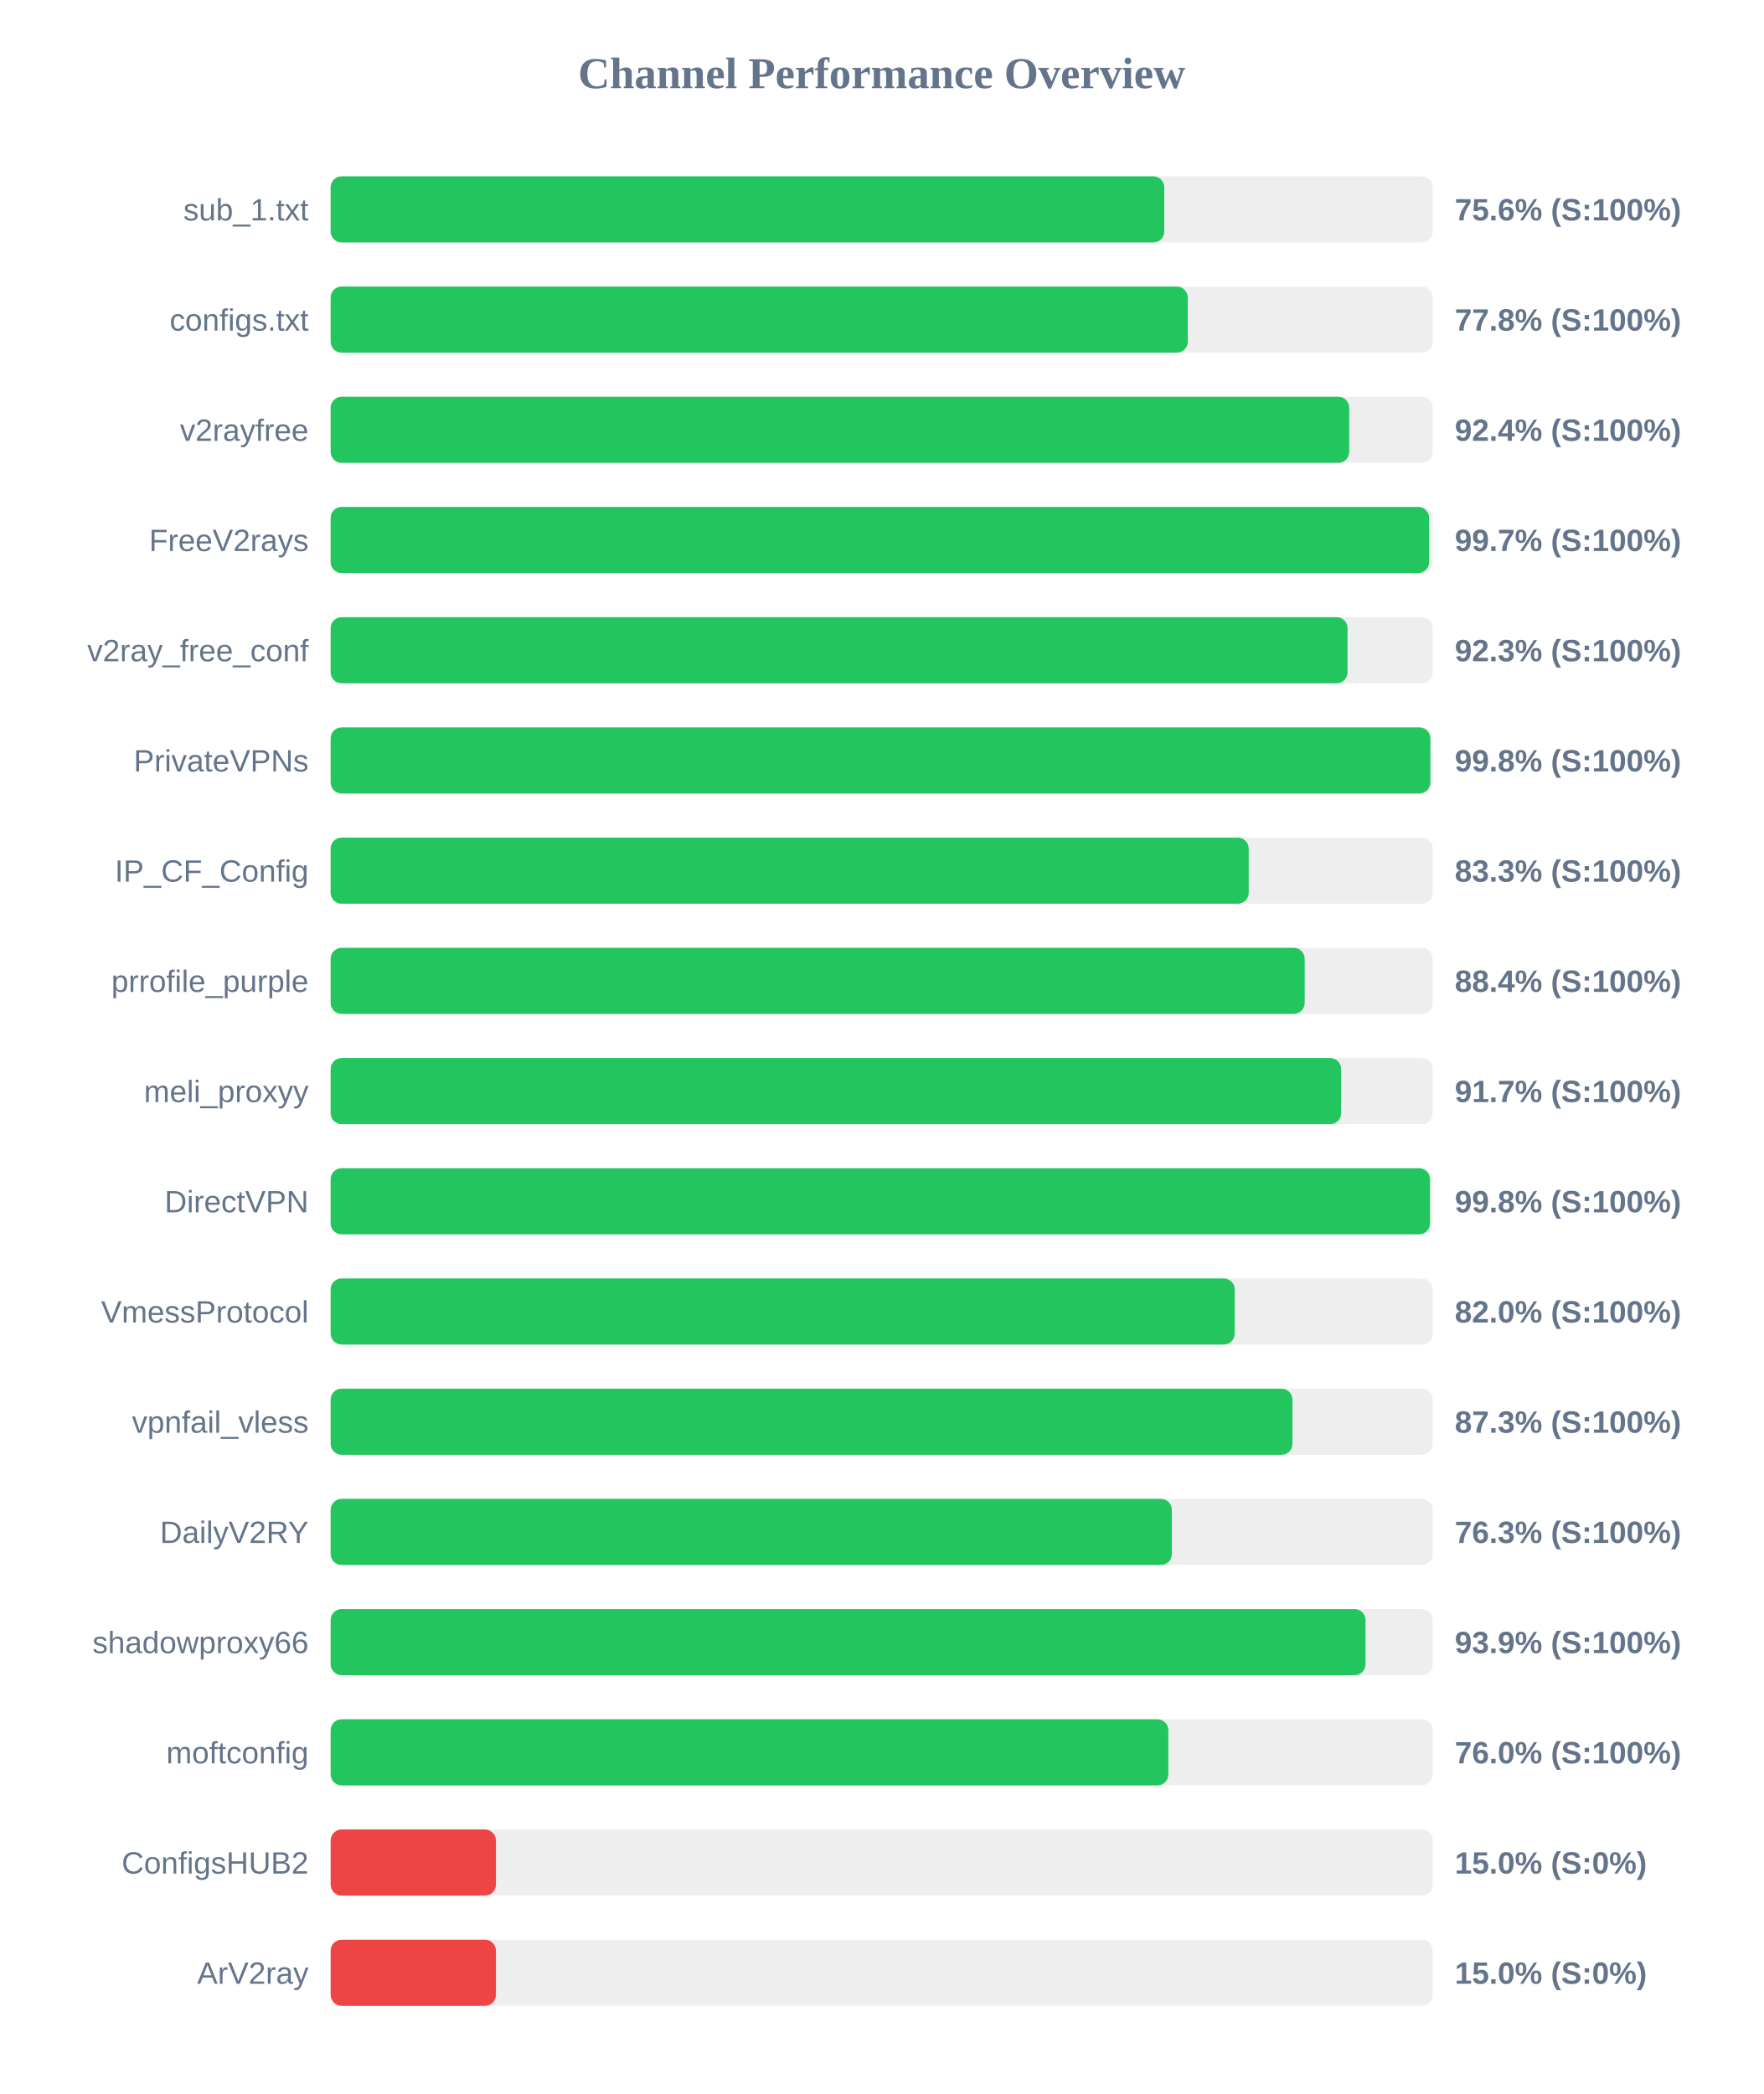
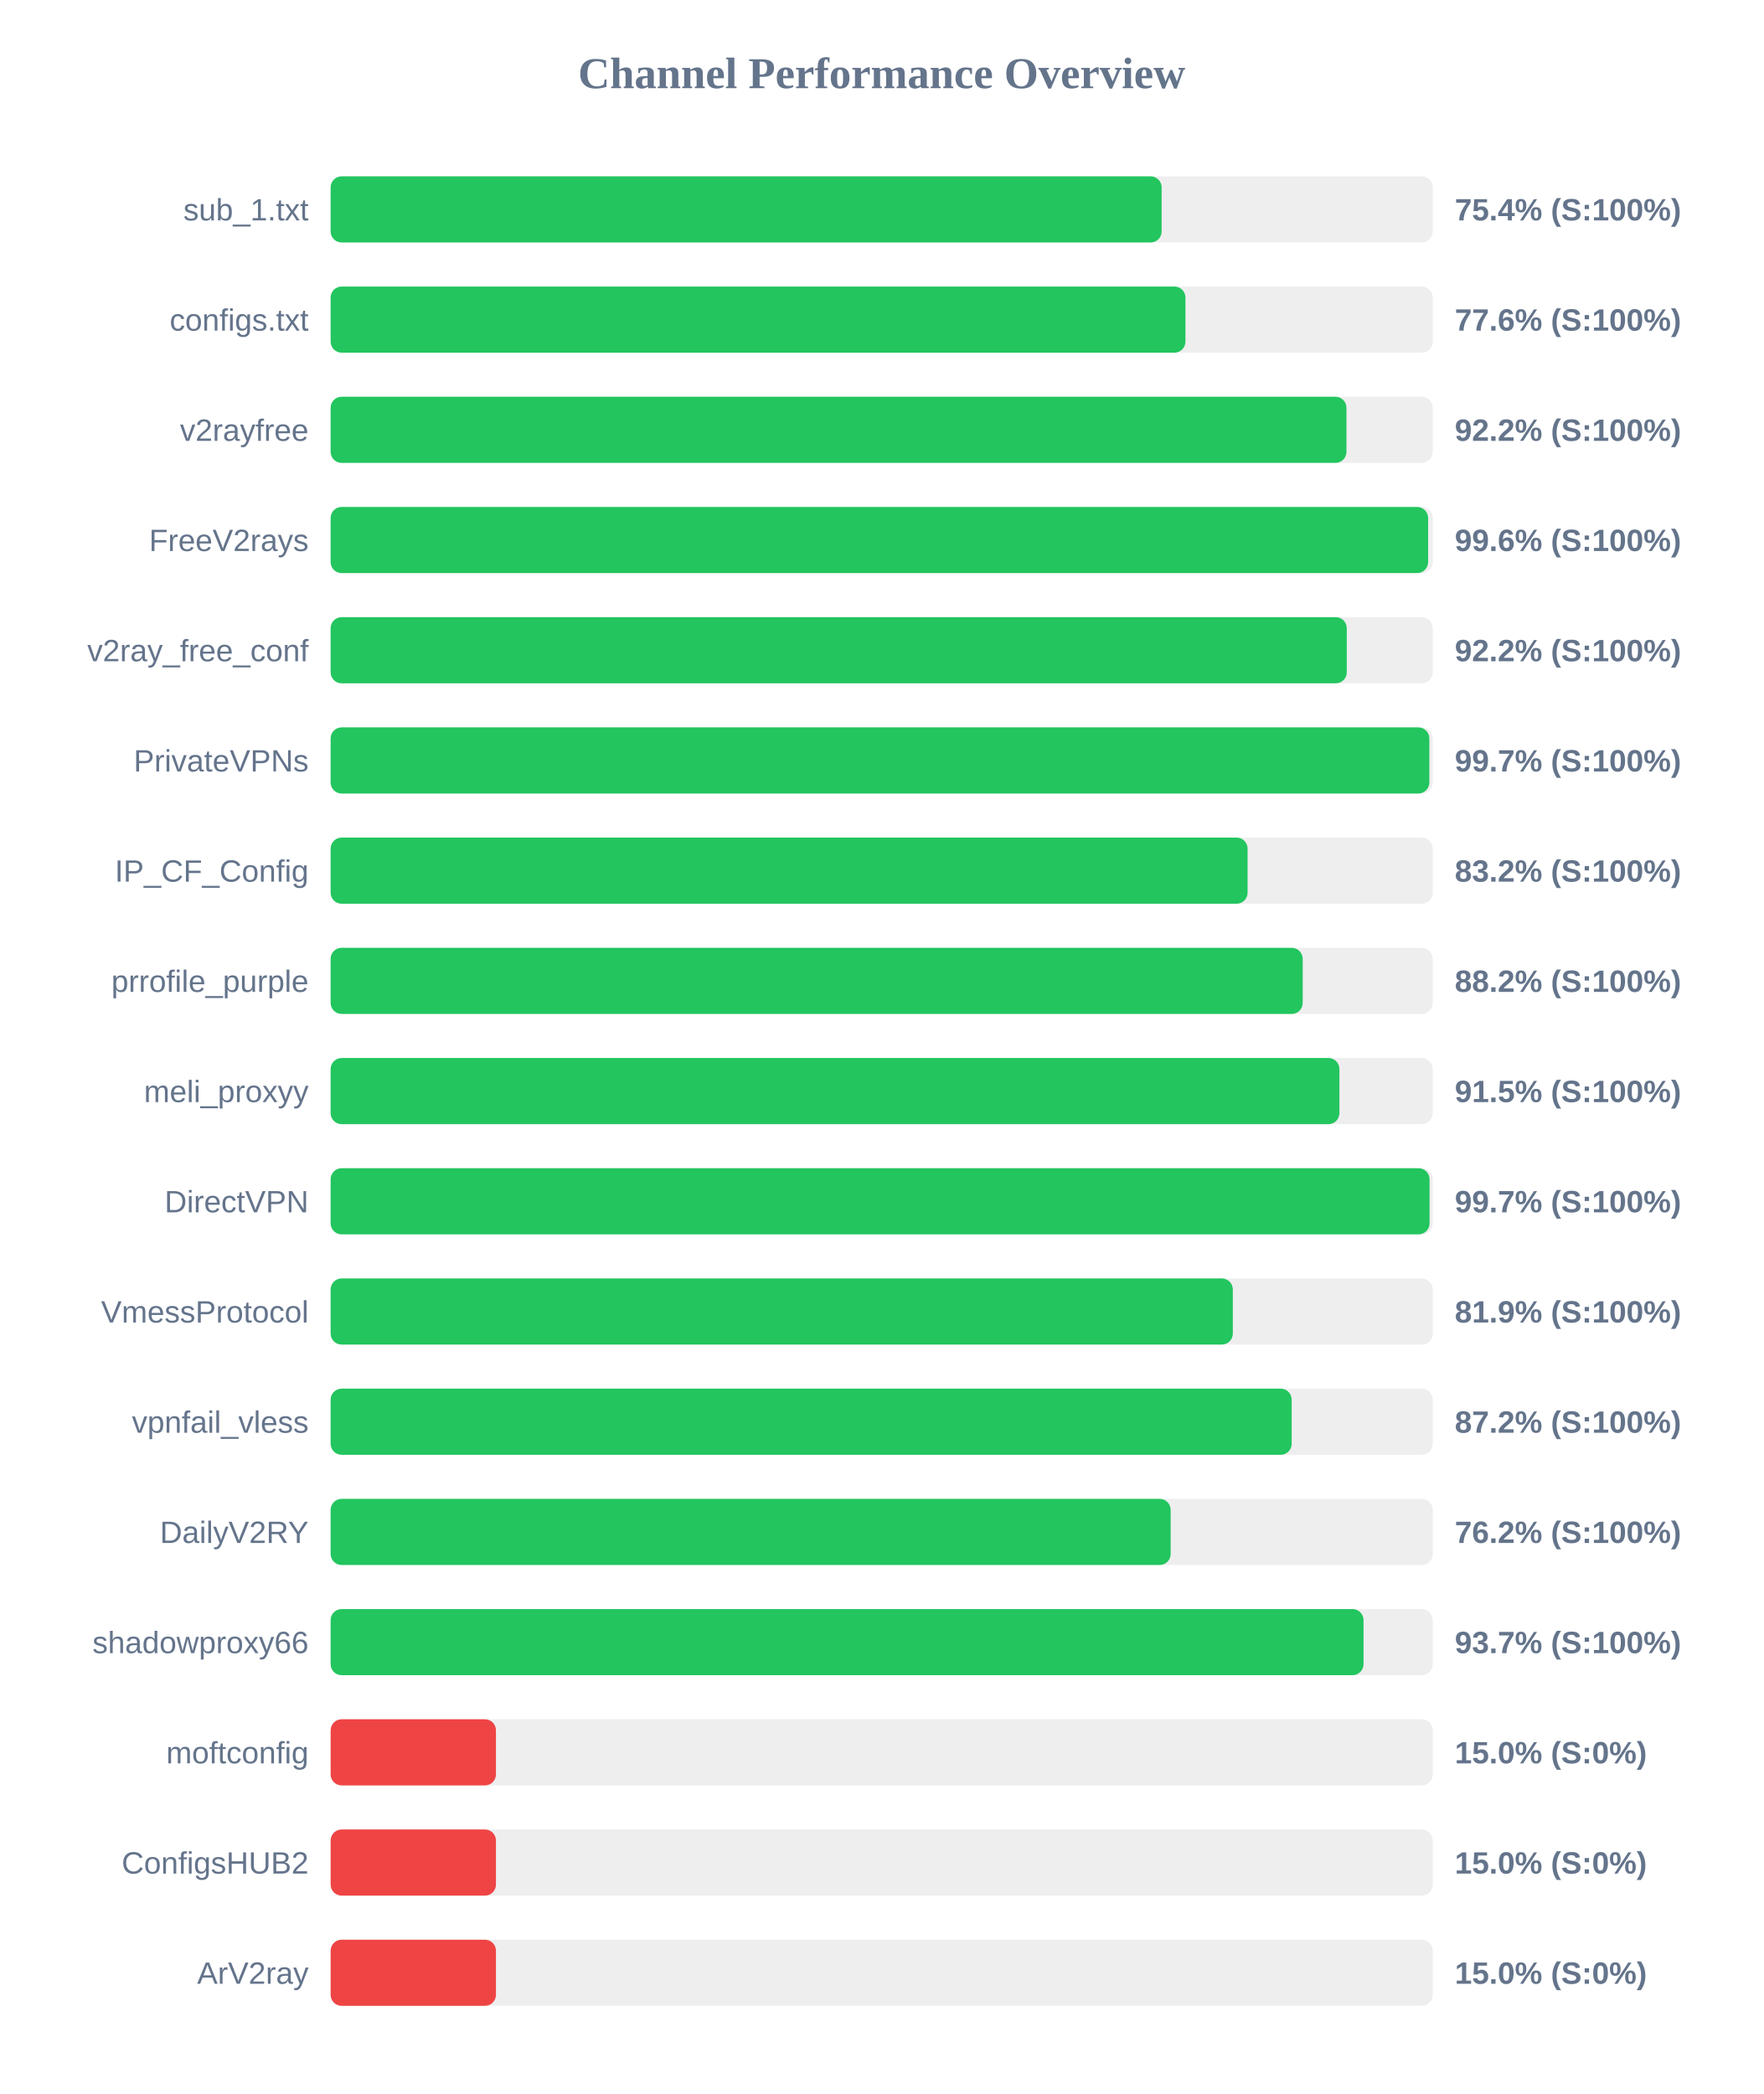
<svg xmlns="http://www.w3.org/2000/svg" width="800" height="950" version="1.1">
  <style>
        .row { font: 14px Arial; fill: #64748b; }
        .score { font: bold 14px Arial; fill: #64748b; }
    </style>
  <text x="400" y="40" text-anchor="middle" font-size="20px" font-weight="bold" fill="#64748b">Channel Performance Overview</text>
  <rect x="150" y="80" width="500" height="30" fill="#eee" rx="5" />
-   <rect x="150" y="80" width="378.2" height="30" fill="#22c55e" rx="5" />
+   <rect x="150" y="80" width="377.0" height="30" fill="#22c55e" rx="5" />
  <text x="140" y="100" text-anchor="end" class="row">sub_1.txt</text>
-   <text x="660" y="100" text-anchor="start" class="score">75.6% (S:100%)</text>
+   <text x="660" y="100" text-anchor="start" class="score">75.4% (S:100%)</text>
  <rect x="150" y="130" width="500" height="30" fill="#eee" rx="5" />
-   <rect x="150" y="130" width="388.85" height="30" fill="#22c55e" rx="5" />
+   <rect x="150" y="130" width="387.8" height="30" fill="#22c55e" rx="5" />
  <text x="140" y="150" text-anchor="end" class="row">configs.txt</text>
-   <text x="660" y="150" text-anchor="start" class="score">77.8% (S:100%)</text>
+   <text x="660" y="150" text-anchor="start" class="score">77.6% (S:100%)</text>
  <rect x="150" y="180" width="500" height="30" fill="#eee" rx="5" />
-   <rect x="150" y="180" width="462.1" height="30" fill="#22c55e" rx="5" />
+   <rect x="150" y="180" width="460.85" height="30" fill="#22c55e" rx="5" />
  <text x="140" y="200" text-anchor="end" class="row">v2rayfree</text>
-   <text x="660" y="200" text-anchor="start" class="score">92.4% (S:100%)</text>
+   <text x="660" y="200" text-anchor="start" class="score">92.2% (S:100%)</text>
  <rect x="150" y="230" width="500" height="30" fill="#eee" rx="5" />
-   <rect x="150" y="230" width="498.35" height="30" fill="#22c55e" rx="5" />
+   <rect x="150" y="230" width="497.9" height="30" fill="#22c55e" rx="5" />
  <text x="140" y="250" text-anchor="end" class="row">FreeV2rays</text>
-   <text x="660" y="250" text-anchor="start" class="score">99.7% (S:100%)</text>
+   <text x="660" y="250" text-anchor="start" class="score">99.6% (S:100%)</text>
  <rect x="150" y="280" width="500" height="30" fill="#eee" rx="5" />
-   <rect x="150" y="280" width="461.35" height="30" fill="#22c55e" rx="5" />
+   <rect x="150" y="280" width="461.0" height="30" fill="#22c55e" rx="5" />
  <text x="140" y="300" text-anchor="end" class="row">v2ray_free_conf</text>
-   <text x="660" y="300" text-anchor="start" class="score">92.3% (S:100%)</text>
+   <text x="660" y="300" text-anchor="start" class="score">92.2% (S:100%)</text>
  <rect x="150" y="330" width="500" height="30" fill="#eee" rx="5" />
-   <rect x="150" y="330" width="498.9" height="30" fill="#22c55e" rx="5" />
+   <rect x="150" y="330" width="498.45" height="30" fill="#22c55e" rx="5" />
  <text x="140" y="350" text-anchor="end" class="row">PrivateVPNs</text>
-   <text x="660" y="350" text-anchor="start" class="score">99.8% (S:100%)</text>
+   <text x="660" y="350" text-anchor="start" class="score">99.7% (S:100%)</text>
  <rect x="150" y="380" width="500" height="30" fill="#eee" rx="5" />
-   <rect x="150" y="380" width="416.5" height="30" fill="#22c55e" rx="5" />
+   <rect x="150" y="380" width="416.0" height="30" fill="#22c55e" rx="5" />
  <text x="140" y="400" text-anchor="end" class="row">IP_CF_Config</text>
-   <text x="660" y="400" text-anchor="start" class="score">83.3% (S:100%)</text>
+   <text x="660" y="400" text-anchor="start" class="score">83.2% (S:100%)</text>
  <rect x="150" y="430" width="500" height="30" fill="#eee" rx="5" />
-   <rect x="150" y="430" width="441.9" height="30" fill="#22c55e" rx="5" />
+   <rect x="150" y="430" width="441.0" height="30" fill="#22c55e" rx="5" />
  <text x="140" y="450" text-anchor="end" class="row">prrofile_purple</text>
-   <text x="660" y="450" text-anchor="start" class="score">88.4% (S:100%)</text>
+   <text x="660" y="450" text-anchor="start" class="score">88.2% (S:100%)</text>
  <rect x="150" y="480" width="500" height="30" fill="#eee" rx="5" />
-   <rect x="150" y="480" width="458.45" height="30" fill="#22c55e" rx="5" />
+   <rect x="150" y="480" width="457.65" height="30" fill="#22c55e" rx="5" />
  <text x="140" y="500" text-anchor="end" class="row">meli_proxyy</text>
-   <text x="660" y="500" text-anchor="start" class="score">91.7% (S:100%)</text>
+   <text x="660" y="500" text-anchor="start" class="score">91.5% (S:100%)</text>
  <rect x="150" y="530" width="500" height="30" fill="#eee" rx="5" />
-   <rect x="150" y="530" width="498.75" height="30" fill="#22c55e" rx="5" />
+   <rect x="150" y="530" width="498.55" height="30" fill="#22c55e" rx="5" />
  <text x="140" y="550" text-anchor="end" class="row">DirectVPN</text>
-   <text x="660" y="550" text-anchor="start" class="score">99.8% (S:100%)</text>
+   <text x="660" y="550" text-anchor="start" class="score">99.7% (S:100%)</text>
  <rect x="150" y="580" width="500" height="30" fill="#eee" rx="5" />
-   <rect x="150" y="580" width="410.15" height="30" fill="#22c55e" rx="5" />
+   <rect x="150" y="580" width="409.3" height="30" fill="#22c55e" rx="5" />
  <text x="140" y="600" text-anchor="end" class="row">VmessProtocol</text>
-   <text x="660" y="600" text-anchor="start" class="score">82.0% (S:100%)</text>
+   <text x="660" y="600" text-anchor="start" class="score">81.9% (S:100%)</text>
  <rect x="150" y="630" width="500" height="30" fill="#eee" rx="5" />
-   <rect x="150" y="630" width="436.35" height="30" fill="#22c55e" rx="5" />
+   <rect x="150" y="630" width="436.0" height="30" fill="#22c55e" rx="5" />
  <text x="140" y="650" text-anchor="end" class="row">vpnfail_vless</text>
-   <text x="660" y="650" text-anchor="start" class="score">87.3% (S:100%)</text>
+   <text x="660" y="650" text-anchor="start" class="score">87.2% (S:100%)</text>
  <rect x="150" y="680" width="500" height="30" fill="#eee" rx="5" />
-   <rect x="150" y="680" width="381.65" height="30" fill="#22c55e" rx="5" />
+   <rect x="150" y="680" width="381.1" height="30" fill="#22c55e" rx="5" />
  <text x="140" y="700" text-anchor="end" class="row">DailyV2RY</text>
-   <text x="660" y="700" text-anchor="start" class="score">76.3% (S:100%)</text>
+   <text x="660" y="700" text-anchor="start" class="score">76.2% (S:100%)</text>
  <rect x="150" y="730" width="500" height="30" fill="#eee" rx="5" />
-   <rect x="150" y="730" width="469.5" height="30" fill="#22c55e" rx="5" />
+   <rect x="150" y="730" width="468.6" height="30" fill="#22c55e" rx="5" />
  <text x="140" y="750" text-anchor="end" class="row">shadowproxy66</text>
-   <text x="660" y="750" text-anchor="start" class="score">93.9% (S:100%)</text>
+   <text x="660" y="750" text-anchor="start" class="score">93.7% (S:100%)</text>
  <rect x="150" y="780" width="500" height="30" fill="#eee" rx="5" />
-   <rect x="150" y="780" width="380.05" height="30" fill="#22c55e" rx="5" />
+   <rect x="150" y="780" width="75.0" height="30" fill="#ef4444" rx="5" />
  <text x="140" y="800" text-anchor="end" class="row">moftconfig</text>
-   <text x="660" y="800" text-anchor="start" class="score">76.0% (S:100%)</text>
+   <text x="660" y="800" text-anchor="start" class="score">15.0% (S:0%)</text>
  <rect x="150" y="830" width="500" height="30" fill="#eee" rx="5" />
  <rect x="150" y="830" width="75.0" height="30" fill="#ef4444" rx="5" />
  <text x="140" y="850" text-anchor="end" class="row">ConfigsHUB2</text>
  <text x="660" y="850" text-anchor="start" class="score">15.0% (S:0%)</text>
  <rect x="150" y="880" width="500" height="30" fill="#eee" rx="5" />
  <rect x="150" y="880" width="75.0" height="30" fill="#ef4444" rx="5" />
  <text x="140" y="900" text-anchor="end" class="row">ArV2ray</text>
  <text x="660" y="900" text-anchor="start" class="score">15.0% (S:0%)</text>
</svg>
